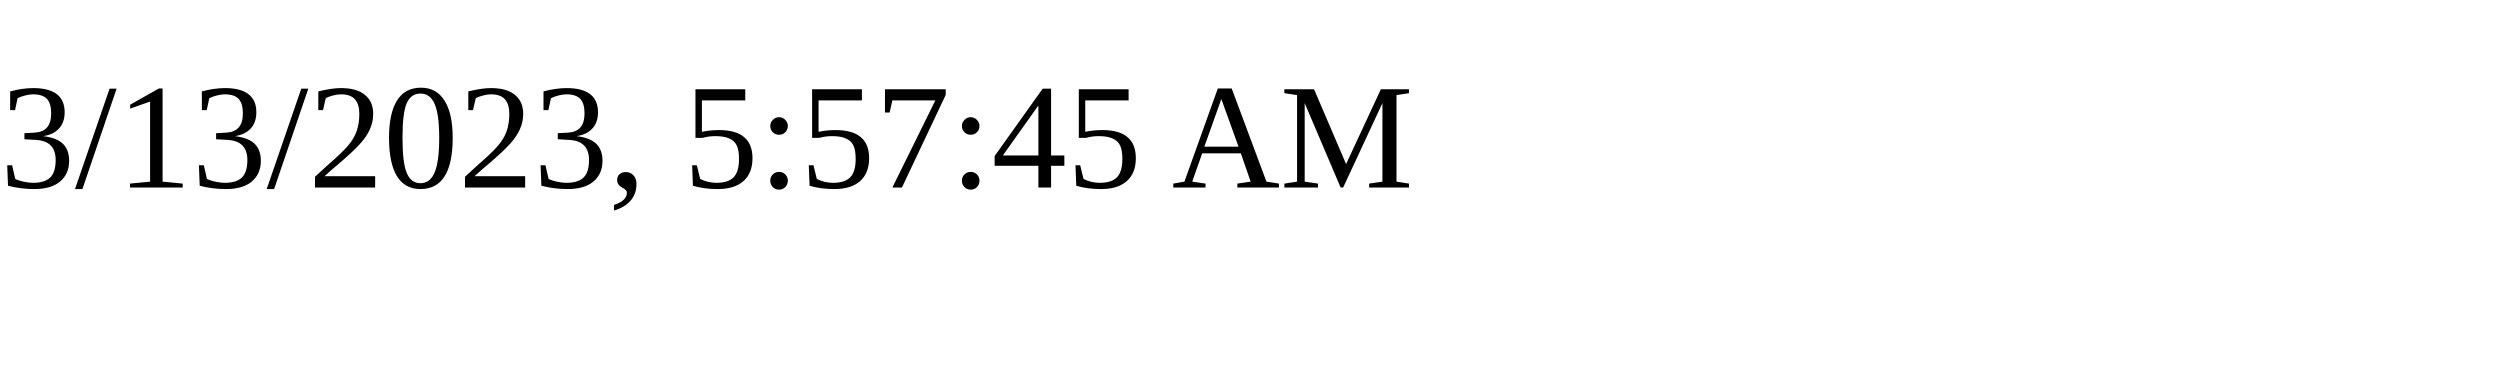
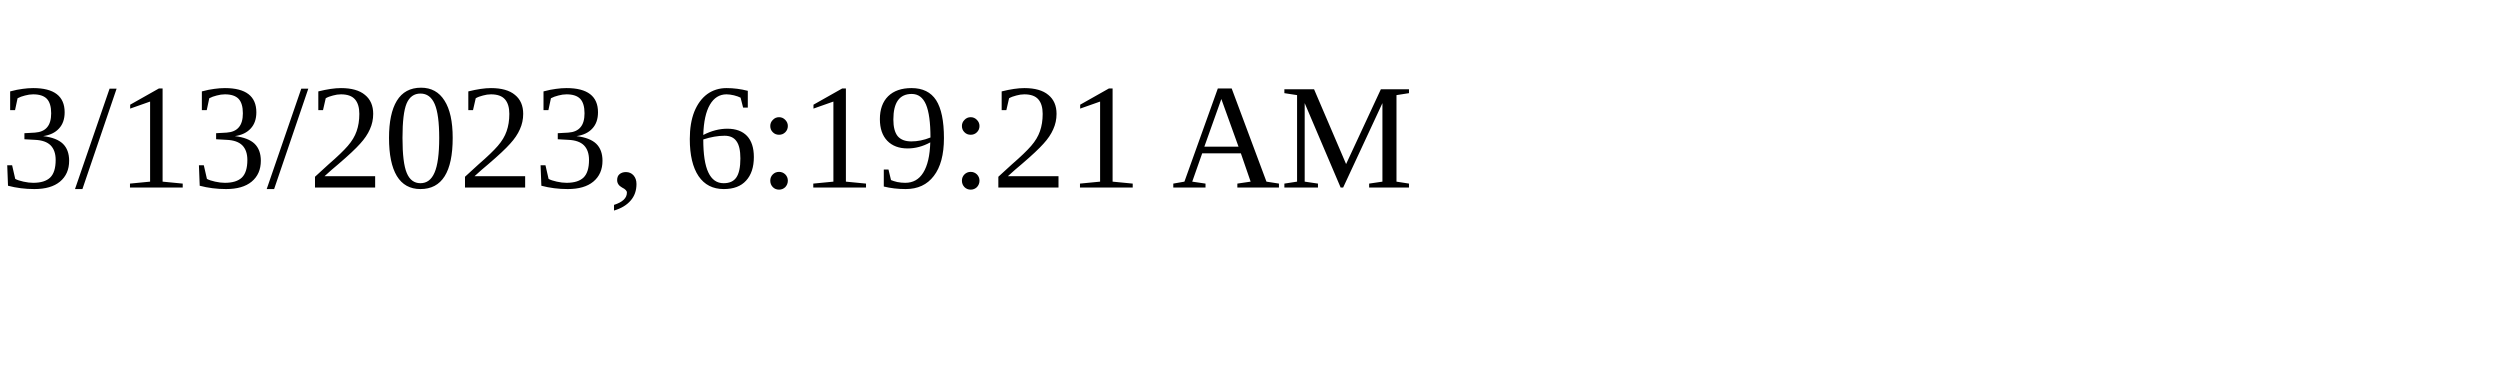
<svg xmlns="http://www.w3.org/2000/svg" height="30" width="200">
-   <text x="0" y="15">3/13/2023, 5:57:45 AM</text>
+   <text x="0" y="15">3/13/2023, 6:19:21 AM</text>
</svg>
